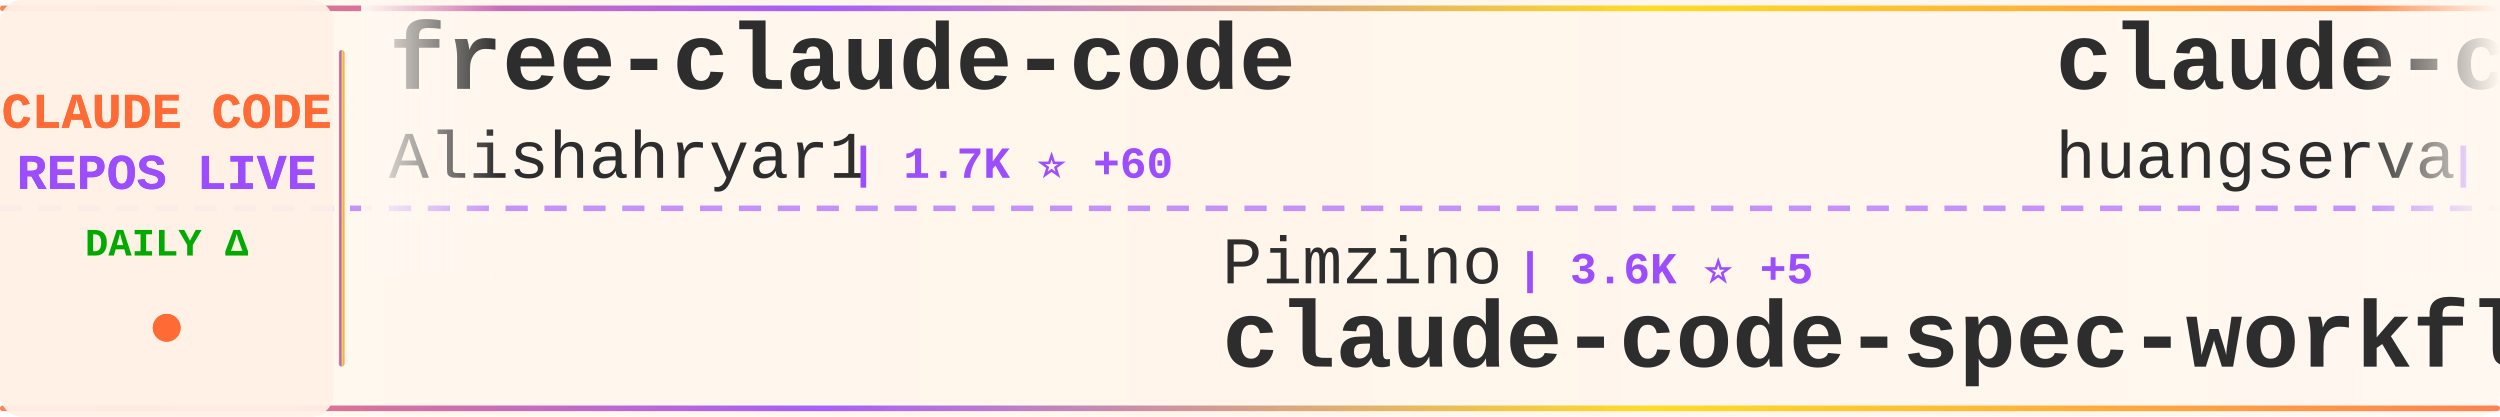
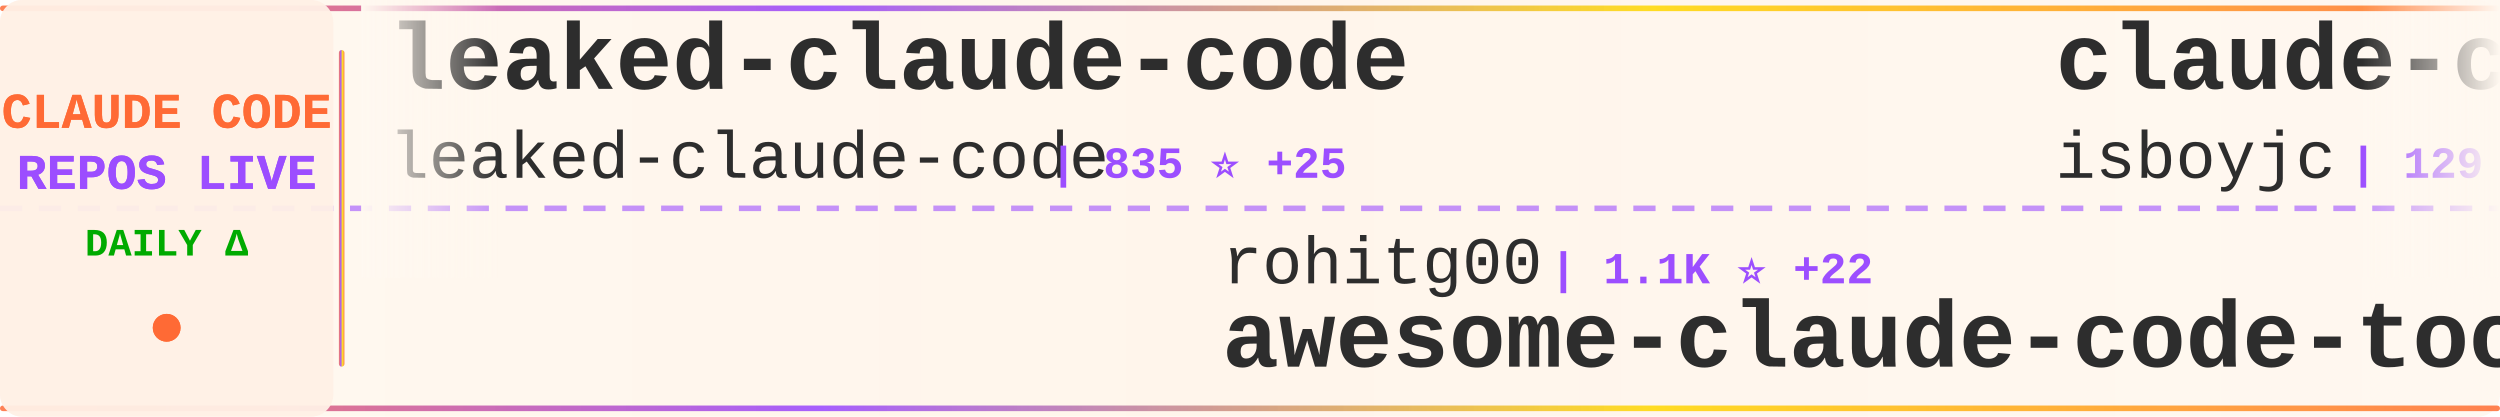
<svg xmlns="http://www.w3.org/2000/svg" width="900" height="150">
  <defs>
    <linearGradient id="tickerBg" x1="0%" y1="0%" x2="100%" y2="0%">
      <stop offset="0%" style="stop-color:#fff8f0;stop-opacity:0.98" />
      <stop offset="50%" style="stop-color:#fff5eb;stop-opacity:1" />
      <stop offset="100%" style="stop-color:#fff8f0;stop-opacity:0.98" />
    </linearGradient>
    <linearGradient id="borderGrad" x1="0%" y1="0%" x2="100%" y2="0%">
      <stop offset="0%" style="stop-color:#FF6B35;stop-opacity:0.85">
        <animate attributeName="stop-opacity" values="0.85;1;0.85" dur="2s" repeatCount="indefinite" />
      </stop>
      <stop offset="33%" style="stop-color:#9C4EFF;stop-opacity:0.9">
        <animate attributeName="stop-opacity" values="0.9;1;0.9" dur="2.2s" repeatCount="indefinite" />
      </stop>
      <stop offset="66%" style="stop-color:#FFD700;stop-opacity:0.85">
        <animate attributeName="stop-opacity" values="0.85;1;0.85" dur="1.8s" repeatCount="indefinite" />
      </stop>
      <stop offset="100%" style="stop-color:#FF6B35;stop-opacity:0.85">
        <animate attributeName="stop-opacity" values="0.85;1;0.85" dur="2s" repeatCount="indefinite" />
      </stop>
    </linearGradient>
    <filter id="textGlow">
      <feGaussianBlur stdDeviation="0.15" result="coloredBlur" />
      <feMerge>
        <feMergeNode in="coloredBlur" />
        <feMergeNode in="SourceGraphic" />
      </feMerge>
    </filter>
    <filter id="metricGlow">
      <feGaussianBlur stdDeviation="0.2" result="coloredBlur" />
      <feMerge>
        <feMergeNode in="coloredBlur" />
        <feMergeNode in="SourceGraphic" />
      </feMerge>
    </filter>
    <linearGradient id="leftFade" x1="0%" y1="0%" x2="100%" y2="0%">
      <stop offset="0%" style="stop-color:#fff8f0;stop-opacity:1" />
      <stop offset="100%" style="stop-color:#fff8f0;stop-opacity:0" />
    </linearGradient>
    <linearGradient id="rightFade" x1="0%" y1="0%" x2="100%" y2="0%">
      <stop offset="0%" style="stop-color:#fff8f0;stop-opacity:0" />
      <stop offset="100%" style="stop-color:#fff8f0;stop-opacity:1" />
    </linearGradient>
  </defs>
  <rect width="900" height="150" fill="url(#tickerBg)" rx="8" />
  <rect x="0" y="2" width="900" height="2" fill="url(#borderGrad)" rx="1" />
  <rect x="0" y="146" width="900" height="2" fill="url(#borderGrad)" rx="1" />
  <line x1="0" y1="75" x2="900" y2="75" stroke="#9C4EFF" stroke-width="2" stroke-dasharray="8 6" opacity="0.6" />
  <rect x="0" y="0" width="120" height="150" fill="#fff0e6" opacity="0.95" rx="8" />
  <text x="60" y="46" font-family="'Courier New', monospace" font-size="18" font-weight="bold" fill="#FF6B35" text-anchor="middle" filter="url(#textGlow)">
    CLAUDE CODE
  </text>
  <text x="60" y="68" font-family="'Courier New', monospace" font-size="18" font-weight="bold" fill="#9C4EFF" text-anchor="middle" filter="url(#textGlow)">
    REPOS LIVE
  </text>
  <text x="60" y="92" font-family="'Courier New', monospace" font-size="14" font-weight="bold" fill="#00aa00" text-anchor="middle">
    DAILY Δ
  </text>
  <circle cx="60" cy="118" r="5" fill="#FF6B35" filter="url(#metricGlow)">
    <animate attributeName="r" values="4;6;4" dur="1.5s" repeatCount="indefinite" />
    <animate attributeName="opacity" values="0.6;1;0.6" dur="1.5s" repeatCount="indefinite" />
  </circle>
  <rect x="122" y="18" width="2" height="114" fill="url(#borderGrad)" rx="1" />
  <clipPath id="tickerClip">
    <rect x="130" y="0" width="770" height="150" />
  </clipPath>
  <g clip-path="url(#tickerClip)">
    <g id="tickerItems">
      <animateTransform attributeName="transform" attributeType="XML" type="translate" from="0 0" to="-3000 0" dur="54s" repeatCount="indefinite" />
      <g transform="translate(0, 0)">
-         <text x="140" y="32" font-family="'Courier New', monospace" font-size="34" font-weight="bold" fill="#2d2d2d">free-claude-code</text>
-         <text x="140" y="64" font-family="'Courier New', monospace" font-size="24" font-weight="normal" fill="#2d2d2d" opacity="1.0">Alishahryar1</text>
-         <text x="306" y="64" font-family="'Courier New', monospace" font-size="16" font-weight="bold" fill="#9C4EFF"> | 1.7K ⭐ +60</text>
+         <text x="140" y="32" font-family="'Courier New', monospace" font-size="34" font-weight="bold" fill="#2d2d2d">leaked-claude-code</text>
+         <text x="140" y="64" font-family="'Courier New', monospace" font-size="24" font-weight="normal" fill="#2d2d2d" opacity="1.0">leaked-claude-code</text>
+         <text x="378" y="64" font-family="'Courier New', monospace" font-size="16" font-weight="bold" fill="#9C4EFF"> | 835 ⭐ +25</text>
      </g>
      <g transform="translate(300, 0)">
-         <text x="140" y="102" font-family="'Courier New', monospace" font-size="24" font-weight="normal" fill="#2d2d2d" opacity="1.0">Pimzino</text>
-         <text x="246" y="102" font-family="'Courier New', monospace" font-size="16" font-weight="bold" fill="#9C4EFF"> | 3.6K ⭐ +5</text>
-         <text x="140" y="132" font-family="'Courier New', monospace" font-size="34" font-weight="bold" fill="#2d2d2d">claude-code-spec-workflo...</text>
+         <text x="140" y="102" font-family="'Courier New', monospace" font-size="24" font-weight="normal" fill="#2d2d2d" opacity="1.0">rohitg00</text>
+         <text x="258" y="102" font-family="'Courier New', monospace" font-size="16" font-weight="bold" fill="#9C4EFF"> | 1.1K ⭐ +22</text>
+         <text x="140" y="132" font-family="'Courier New', monospace" font-size="34" font-weight="bold" fill="#2d2d2d">awesome-claude-code-tool...</text>
      </g>
      <g transform="translate(600, 0)">
-         <text x="140" y="32" font-family="'Courier New', monospace" font-size="34" font-weight="bold" fill="#2d2d2d">claude-code-cli</text>
-         <text x="140" y="64" font-family="'Courier New', monospace" font-size="24" font-weight="normal" fill="#2d2d2d" opacity="1.0">huangserva</text>
-         <text x="282" y="64" font-family="'Courier New', monospace" font-size="16" font-weight="bold" fill="#9C4EFF"> | 518 ⭐ +5</text>
+         <text x="140" y="32" font-family="'Courier New', monospace" font-size="34" font-weight="bold" fill="#2d2d2d">claude-code</text>
+         <text x="140" y="64" font-family="'Courier New', monospace" font-size="24" font-weight="normal" fill="#2d2d2d" opacity="1.0">isboyjc</text>
+         <text x="246" y="64" font-family="'Courier New', monospace" font-size="16" font-weight="bold" fill="#9C4EFF"> | 129 ⭐ +2</text>
      </g>
      <g transform="translate(900, 0)">
-         <text x="140" y="102" font-family="'Courier New', monospace" font-size="24" font-weight="normal" fill="#2d2d2d" opacity="1.0">wshobson</text>
-         <text x="258" y="102" font-family="'Courier New', monospace" font-size="16" font-weight="bold" fill="#9C4EFF"> | 33.1K ⭐ +69</text>
-         <text x="140" y="132" font-family="'Courier New', monospace" font-size="34" font-weight="bold" fill="#2d2d2d">agents</text>
+         <text x="140" y="102" font-family="'Courier New', monospace" font-size="24" font-weight="normal" fill="#2d2d2d" opacity="1.0">codeaashu</text>
+         <text x="270" y="102" font-family="'Courier New', monospace" font-size="16" font-weight="bold" fill="#9C4EFF"> | 1.8K ⭐ +150</text>
+         <text x="140" y="132" font-family="'Courier New', monospace" font-size="34" font-weight="bold" fill="#2d2d2d">claude-code</text>
      </g>
      <g transform="translate(1200, 0)">
-         <text x="140" y="32" font-family="'Courier New', monospace" font-size="34" font-weight="bold" fill="#2d2d2d">Claude-Code-x-OpenClaw-G...</text>
-         <text x="140" y="64" font-family="'Courier New', monospace" font-size="24" font-weight="normal" fill="#2d2d2d" opacity="1.0">KimYx0207</text>
-         <text x="270" y="64" font-family="'Courier New', monospace" font-size="16" font-weight="bold" fill="#9C4EFF"> | 3.0K ⭐ +37</text>
+         <text x="140" y="32" font-family="'Courier New', monospace" font-size="34" font-weight="bold" fill="#2d2d2d">claude-skills</text>
+         <text x="140" y="64" font-family="'Courier New', monospace" font-size="24" font-weight="normal" fill="#2d2d2d" opacity="1.0">alirezarezvani</text>
+         <text x="330" y="64" font-family="'Courier New', monospace" font-size="16" font-weight="bold" fill="#9C4EFF"> | 9.8K ⭐ +204</text>
      </g>
      <g transform="translate(1500, 0)">
-         <text x="140" y="102" font-family="'Courier New', monospace" font-size="24" font-weight="normal" fill="#2d2d2d" opacity="1.0">xorespesp</text>
-         <text x="270" y="102" font-family="'Courier New', monospace" font-size="16" font-weight="bold" fill="#9C4EFF"> | 205 ⭐ +8</text>
-         <text x="140" y="132" font-family="'Courier New', monospace" font-size="34" font-weight="bold" fill="#2d2d2d">claude-code</text>
+         <text x="140" y="102" font-family="'Courier New', monospace" font-size="24" font-weight="normal" fill="#2d2d2d" opacity="1.0">snarktank</text>
+         <text x="270" y="102" font-family="'Courier New', monospace" font-size="16" font-weight="bold" fill="#9C4EFF"> | 14.5K ⭐ +81</text>
+         <text x="140" y="132" font-family="'Courier New', monospace" font-size="34" font-weight="bold" fill="#2d2d2d">ralph</text>
      </g>
      <g transform="translate(1800, 0)">
-         <text x="140" y="32" font-family="'Courier New', monospace" font-size="34" font-weight="bold" fill="#2d2d2d">claude-code</text>
-         <text x="140" y="64" font-family="'Courier New', monospace" font-size="24" font-weight="normal" fill="#2d2d2d" opacity="1.0">lowcortisolprogrammer</text>
-         <text x="414" y="64" font-family="'Courier New', monospace" font-size="16" font-weight="bold" fill="#9C4EFF"> | 169 ⭐ +1</text>
+         <text x="140" y="32" font-family="'Courier New', monospace" font-size="34" font-weight="bold" fill="#2d2d2d">ClaudeCode</text>
+         <text x="140" y="64" font-family="'Courier New', monospace" font-size="24" font-weight="normal" fill="#2d2d2d" opacity="1.0">guanshan</text>
+         <text x="258" y="64" font-family="'Courier New', monospace" font-size="16" font-weight="bold" fill="#9C4EFF"> | 52 ⭐</text>
      </g>
      <g transform="translate(2100, 0)">
-         <text x="140" y="102" font-family="'Courier New', monospace" font-size="24" font-weight="normal" fill="#2d2d2d" opacity="1.0">zstmfhy</text>
-         <text x="246" y="102" font-family="'Courier New', monospace" font-size="16" font-weight="bold" fill="#9C4EFF"> | 188 ⭐ +1</text>
-         <text x="140" y="132" font-family="'Courier New', monospace" font-size="34" font-weight="bold" fill="#2d2d2d">Claude-code</text>
+         <text x="140" y="102" font-family="'Courier New', monospace" font-size="24" font-weight="normal" fill="#2d2d2d" opacity="1.0">wanshuiyin</text>
+         <text x="282" y="102" font-family="'Courier New', monospace" font-size="16" font-weight="bold" fill="#9C4EFF"> | 5.7K ⭐ +113</text>
+         <text x="140" y="132" font-family="'Courier New', monospace" font-size="34" font-weight="bold" fill="#2d2d2d">Auto-claude-code-researc...</text>
      </g>
      <g transform="translate(2400, 0)">
-         <text x="140" y="32" font-family="'Courier New', monospace" font-size="34" font-weight="bold" fill="#2d2d2d">claude-code-my-workflow</text>
-         <text x="140" y="64" font-family="'Courier New', monospace" font-size="24" font-weight="normal" fill="#2d2d2d" opacity="1.0">pedrohcgs</text>
-         <text x="270" y="64" font-family="'Courier New', monospace" font-size="16" font-weight="bold" fill="#9C4EFF"> | 850 ⭐ +7</text>
+         <text x="140" y="32" font-family="'Courier New', monospace" font-size="34" font-weight="bold" fill="#2d2d2d">claude-code-source-code</text>
+         <text x="140" y="64" font-family="'Courier New', monospace" font-size="24" font-weight="normal" fill="#2d2d2d" opacity="1.0">777genius</text>
+         <text x="270" y="64" font-family="'Courier New', monospace" font-size="16" font-weight="bold" fill="#9C4EFF"> | 886 ⭐ +10</text>
      </g>
      <g transform="translate(2700, 0)">
-         <text x="140" y="102" font-family="'Courier New', monospace" font-size="24" font-weight="normal" fill="#2d2d2d" opacity="1.0">kodu-ai</text>
-         <text x="246" y="102" font-family="'Courier New', monospace" font-size="16" font-weight="bold" fill="#9C4EFF"> | 5.3K ⭐</text>
-         <text x="140" y="132" font-family="'Courier New', monospace" font-size="34" font-weight="bold" fill="#2d2d2d">claude-coder</text>
+         <text x="140" y="102" font-family="'Courier New', monospace" font-size="24" font-weight="normal" fill="#2d2d2d" opacity="1.0">shareAI-lab</text>
+         <text x="294" y="102" font-family="'Courier New', monospace" font-size="16" font-weight="bold" fill="#9C4EFF"> | 49.3K ⭐ +554</text>
+         <text x="140" y="132" font-family="'Courier New', monospace" font-size="34" font-weight="bold" fill="#2d2d2d">learn-claude-code</text>
      </g>
      <g transform="translate(3000, 0)">
-         <text x="140" y="32" font-family="'Courier New', monospace" font-size="34" font-weight="bold" fill="#2d2d2d">free-claude-code</text>
-         <text x="140" y="64" font-family="'Courier New', monospace" font-size="24" font-weight="normal" fill="#2d2d2d" opacity="1.0">Alishahryar1</text>
-         <text x="306" y="64" font-family="'Courier New', monospace" font-size="16" font-weight="bold" fill="#9C4EFF"> | 1.7K ⭐ +60</text>
+         <text x="140" y="32" font-family="'Courier New', monospace" font-size="34" font-weight="bold" fill="#2d2d2d">leaked-claude-code</text>
+         <text x="140" y="64" font-family="'Courier New', monospace" font-size="24" font-weight="normal" fill="#2d2d2d" opacity="1.0">leaked-claude-code</text>
+         <text x="378" y="64" font-family="'Courier New', monospace" font-size="16" font-weight="bold" fill="#9C4EFF"> | 835 ⭐ +25</text>
      </g>
      <g transform="translate(3300, 0)">
-         <text x="140" y="102" font-family="'Courier New', monospace" font-size="24" font-weight="normal" fill="#2d2d2d" opacity="1.0">Pimzino</text>
-         <text x="246" y="102" font-family="'Courier New', monospace" font-size="16" font-weight="bold" fill="#9C4EFF"> | 3.6K ⭐ +5</text>
-         <text x="140" y="132" font-family="'Courier New', monospace" font-size="34" font-weight="bold" fill="#2d2d2d">claude-code-spec-workflo...</text>
+         <text x="140" y="102" font-family="'Courier New', monospace" font-size="24" font-weight="normal" fill="#2d2d2d" opacity="1.0">rohitg00</text>
+         <text x="258" y="102" font-family="'Courier New', monospace" font-size="16" font-weight="bold" fill="#9C4EFF"> | 1.1K ⭐ +22</text>
+         <text x="140" y="132" font-family="'Courier New', monospace" font-size="34" font-weight="bold" fill="#2d2d2d">awesome-claude-code-tool...</text>
      </g>
      <g transform="translate(3600, 0)">
-         <text x="140" y="32" font-family="'Courier New', monospace" font-size="34" font-weight="bold" fill="#2d2d2d">claude-code-cli</text>
-         <text x="140" y="64" font-family="'Courier New', monospace" font-size="24" font-weight="normal" fill="#2d2d2d" opacity="1.0">huangserva</text>
-         <text x="282" y="64" font-family="'Courier New', monospace" font-size="16" font-weight="bold" fill="#9C4EFF"> | 518 ⭐ +5</text>
+         <text x="140" y="32" font-family="'Courier New', monospace" font-size="34" font-weight="bold" fill="#2d2d2d">claude-code</text>
+         <text x="140" y="64" font-family="'Courier New', monospace" font-size="24" font-weight="normal" fill="#2d2d2d" opacity="1.0">isboyjc</text>
+         <text x="246" y="64" font-family="'Courier New', monospace" font-size="16" font-weight="bold" fill="#9C4EFF"> | 129 ⭐ +2</text>
      </g>
      <g transform="translate(3900, 0)">
-         <text x="140" y="102" font-family="'Courier New', monospace" font-size="24" font-weight="normal" fill="#2d2d2d" opacity="1.0">wshobson</text>
-         <text x="258" y="102" font-family="'Courier New', monospace" font-size="16" font-weight="bold" fill="#9C4EFF"> | 33.1K ⭐ +69</text>
-         <text x="140" y="132" font-family="'Courier New', monospace" font-size="34" font-weight="bold" fill="#2d2d2d">agents</text>
+         <text x="140" y="102" font-family="'Courier New', monospace" font-size="24" font-weight="normal" fill="#2d2d2d" opacity="1.0">codeaashu</text>
+         <text x="270" y="102" font-family="'Courier New', monospace" font-size="16" font-weight="bold" fill="#9C4EFF"> | 1.8K ⭐ +150</text>
+         <text x="140" y="132" font-family="'Courier New', monospace" font-size="34" font-weight="bold" fill="#2d2d2d">claude-code</text>
      </g>
    </g>
  </g>
  <rect x="130" y="0" width="50" height="100" fill="url(#leftFade)" />
  <rect x="850" y="0" width="50" height="100" fill="url(#rightFade)" />
</svg>
